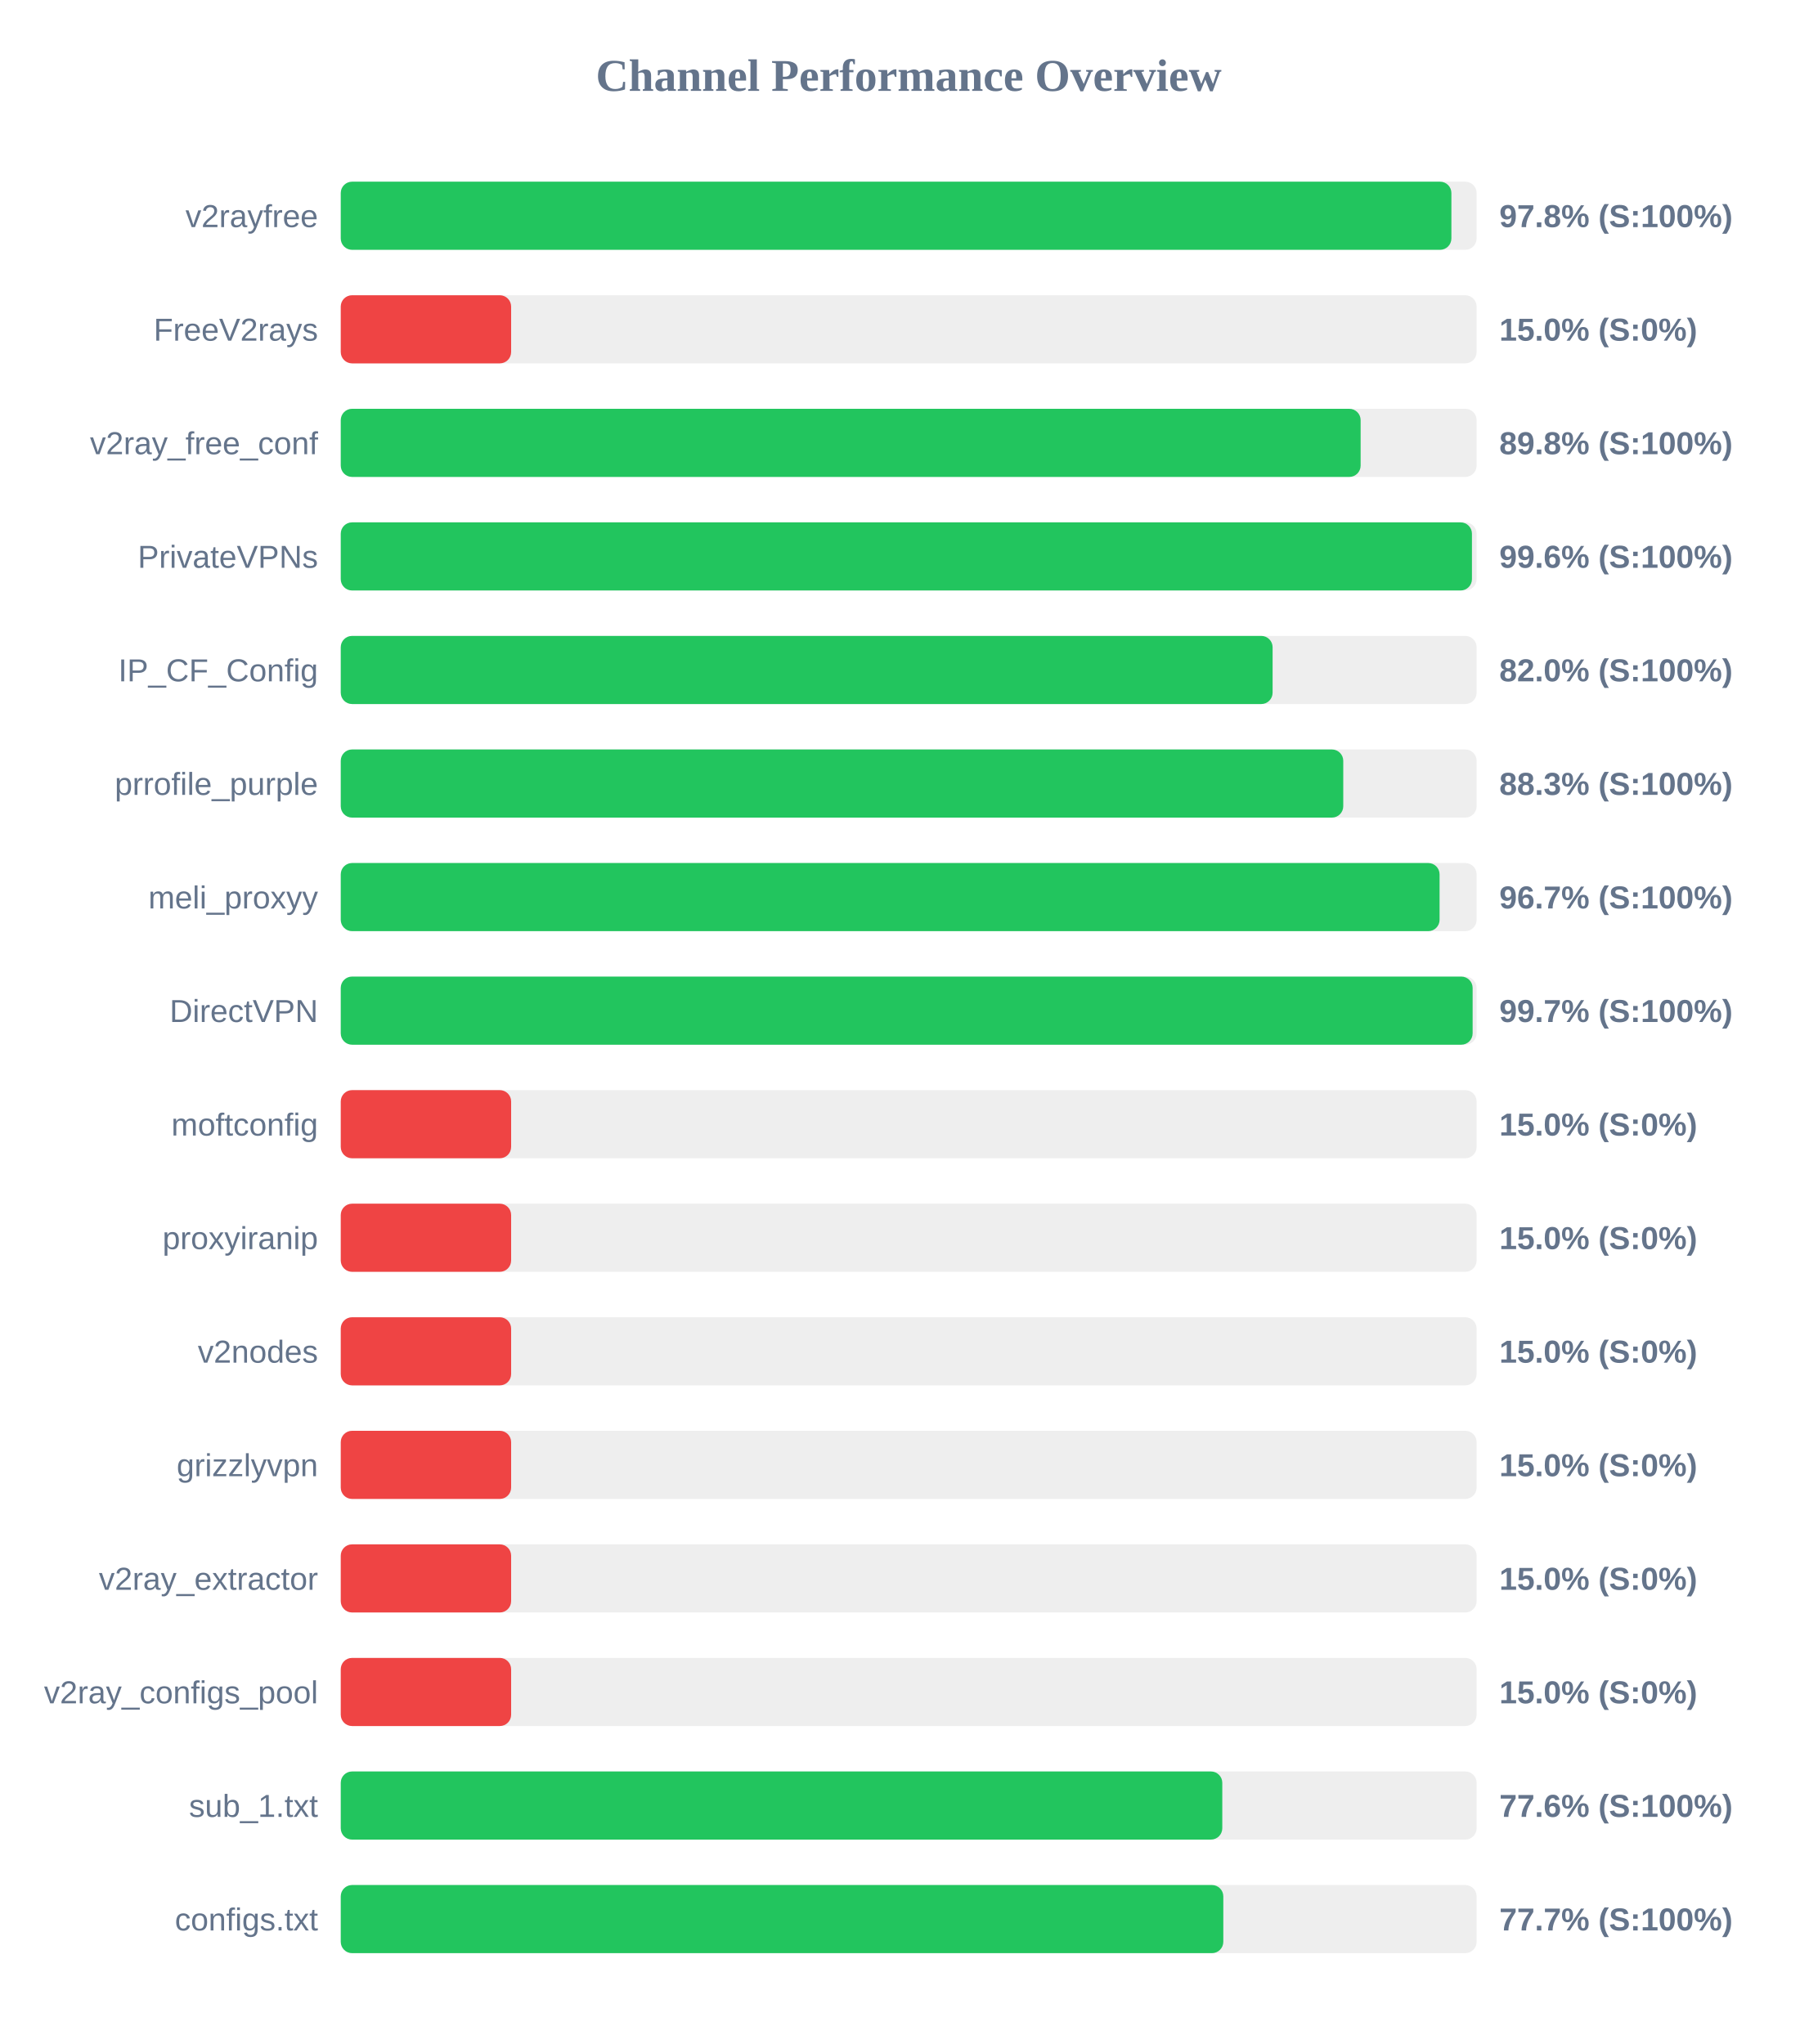
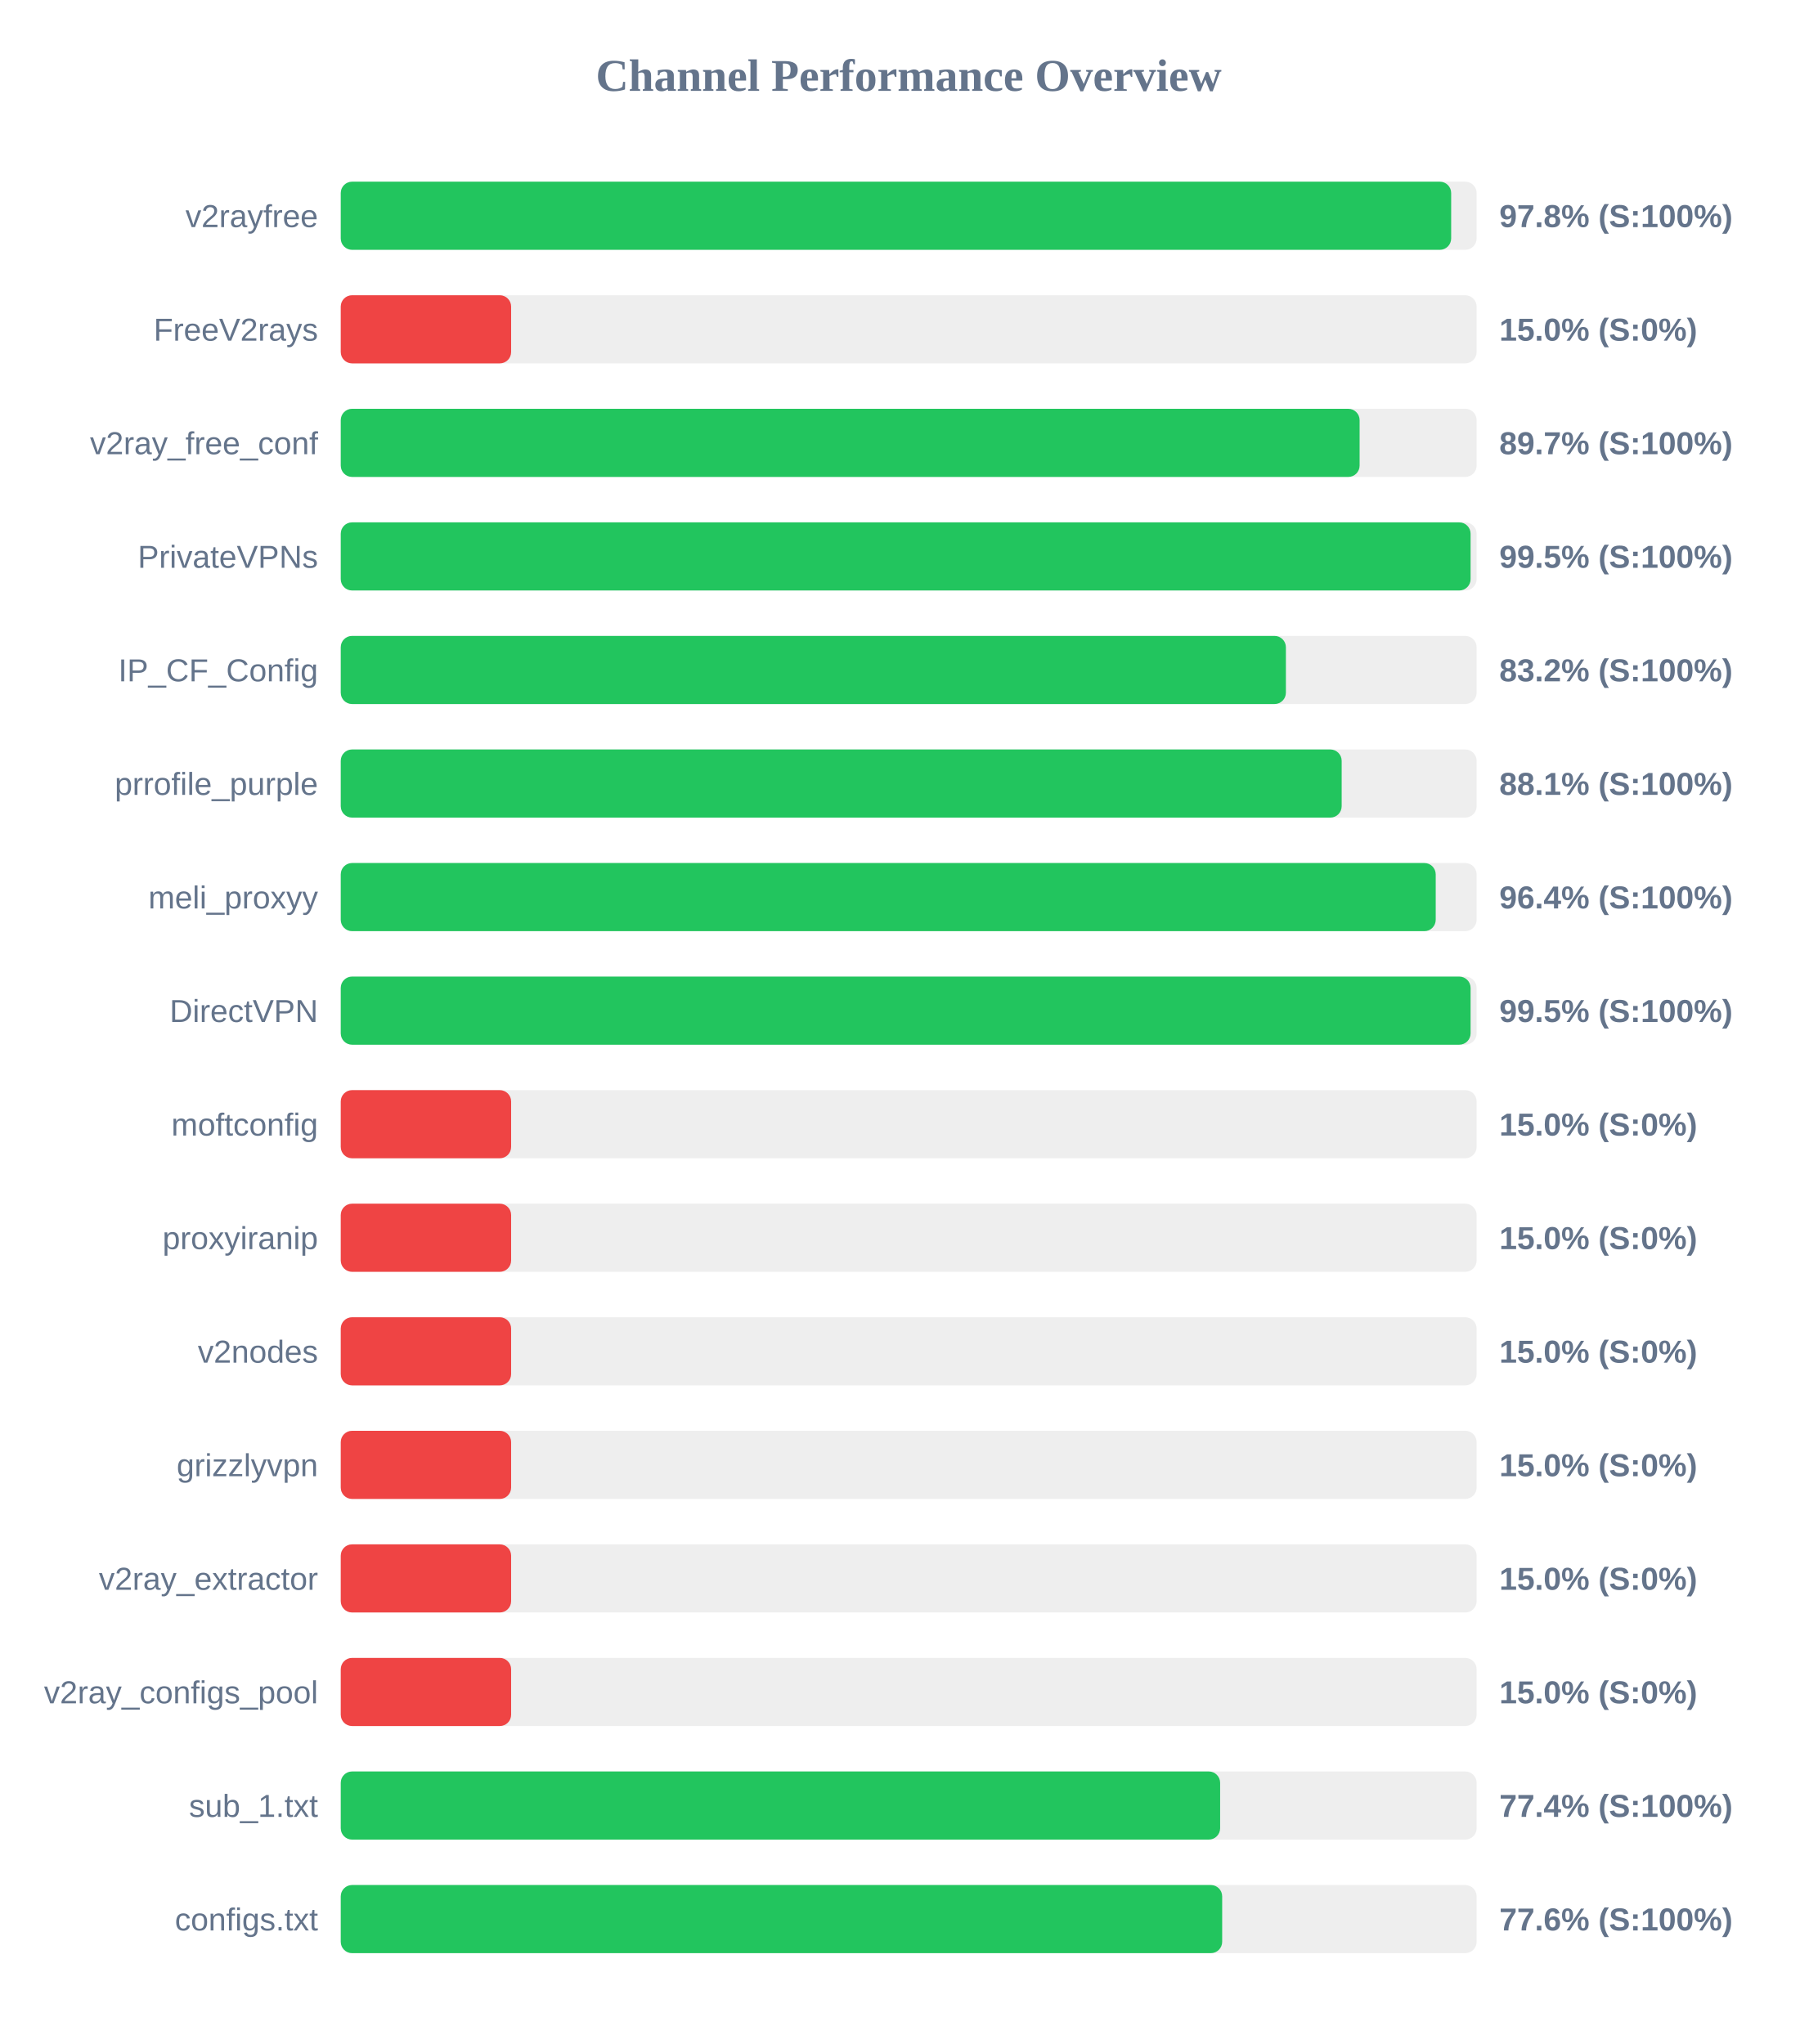
<svg xmlns="http://www.w3.org/2000/svg" width="800" height="900" version="1.1">
  <style>
        .row { font: 14px Arial; fill: #64748b; }
        .score { font: bold 14px Arial; fill: #64748b; }
    </style>
  <text x="400" y="40" text-anchor="middle" font-size="20px" font-weight="bold" fill="#64748b">Channel Performance Overview</text>
  <rect x="150" y="80" width="500" height="30" fill="#eee" rx="5" />
-   <rect x="150" y="80" width="488.9" height="30" fill="#22c55e" rx="5" />
+   <rect x="150" y="80" width="488.8" height="30" fill="#22c55e" rx="5" />
  <text x="140" y="100" text-anchor="end" class="row">v2rayfree</text>
  <text x="660" y="100" text-anchor="start" class="score">97.8% (S:100%)</text>
  <rect x="150" y="130" width="500" height="30" fill="#eee" rx="5" />
  <rect x="150" y="130" width="75.0" height="30" fill="#ef4444" rx="5" />
  <text x="140" y="150" text-anchor="end" class="row">FreeV2rays</text>
  <text x="660" y="150" text-anchor="start" class="score">15.0% (S:0%)</text>
  <rect x="150" y="180" width="500" height="30" fill="#eee" rx="5" />
-   <rect x="150" y="180" width="448.95" height="30" fill="#22c55e" rx="5" />
+   <rect x="150" y="180" width="448.5" height="30" fill="#22c55e" rx="5" />
  <text x="140" y="200" text-anchor="end" class="row">v2ray_free_conf</text>
-   <text x="660" y="200" text-anchor="start" class="score">89.8% (S:100%)</text>
+   <text x="660" y="200" text-anchor="start" class="score">89.7% (S:100%)</text>
  <rect x="150" y="230" width="500" height="30" fill="#eee" rx="5" />
-   <rect x="150" y="230" width="497.95" height="30" fill="#22c55e" rx="5" />
+   <rect x="150" y="230" width="497.35" height="30" fill="#22c55e" rx="5" />
  <text x="140" y="250" text-anchor="end" class="row">PrivateVPNs</text>
-   <text x="660" y="250" text-anchor="start" class="score">99.6% (S:100%)</text>
+   <text x="660" y="250" text-anchor="start" class="score">99.5% (S:100%)</text>
  <rect x="150" y="280" width="500" height="30" fill="#eee" rx="5" />
-   <rect x="150" y="280" width="410.2" height="30" fill="#22c55e" rx="5" />
+   <rect x="150" y="280" width="416.05" height="30" fill="#22c55e" rx="5" />
  <text x="140" y="300" text-anchor="end" class="row">IP_CF_Config</text>
-   <text x="660" y="300" text-anchor="start" class="score">82.0% (S:100%)</text>
+   <text x="660" y="300" text-anchor="start" class="score">83.2% (S:100%)</text>
  <rect x="150" y="330" width="500" height="30" fill="#eee" rx="5" />
-   <rect x="150" y="330" width="441.3" height="30" fill="#22c55e" rx="5" />
+   <rect x="150" y="330" width="440.6" height="30" fill="#22c55e" rx="5" />
  <text x="140" y="350" text-anchor="end" class="row">prrofile_purple</text>
-   <text x="660" y="350" text-anchor="start" class="score">88.3% (S:100%)</text>
+   <text x="660" y="350" text-anchor="start" class="score">88.1% (S:100%)</text>
  <rect x="150" y="380" width="500" height="30" fill="#eee" rx="5" />
-   <rect x="150" y="380" width="483.7" height="30" fill="#22c55e" rx="5" />
+   <rect x="150" y="380" width="482.0" height="30" fill="#22c55e" rx="5" />
  <text x="140" y="400" text-anchor="end" class="row">meli_proxyy</text>
-   <text x="660" y="400" text-anchor="start" class="score">96.7% (S:100%)</text>
+   <text x="660" y="400" text-anchor="start" class="score">96.4% (S:100%)</text>
  <rect x="150" y="430" width="500" height="30" fill="#eee" rx="5" />
-   <rect x="150" y="430" width="498.25" height="30" fill="#22c55e" rx="5" />
+   <rect x="150" y="430" width="497.35" height="30" fill="#22c55e" rx="5" />
  <text x="140" y="450" text-anchor="end" class="row">DirectVPN</text>
-   <text x="660" y="450" text-anchor="start" class="score">99.7% (S:100%)</text>
+   <text x="660" y="450" text-anchor="start" class="score">99.5% (S:100%)</text>
  <rect x="150" y="480" width="500" height="30" fill="#eee" rx="5" />
  <rect x="150" y="480" width="75.0" height="30" fill="#ef4444" rx="5" />
  <text x="140" y="500" text-anchor="end" class="row">moftconfig</text>
  <text x="660" y="500" text-anchor="start" class="score">15.0% (S:0%)</text>
  <rect x="150" y="530" width="500" height="30" fill="#eee" rx="5" />
  <rect x="150" y="530" width="75.0" height="30" fill="#ef4444" rx="5" />
  <text x="140" y="550" text-anchor="end" class="row">proxyiranip</text>
  <text x="660" y="550" text-anchor="start" class="score">15.0% (S:0%)</text>
  <rect x="150" y="580" width="500" height="30" fill="#eee" rx="5" />
  <rect x="150" y="580" width="75.0" height="30" fill="#ef4444" rx="5" />
  <text x="140" y="600" text-anchor="end" class="row">v2nodes</text>
  <text x="660" y="600" text-anchor="start" class="score">15.0% (S:0%)</text>
  <rect x="150" y="630" width="500" height="30" fill="#eee" rx="5" />
  <rect x="150" y="630" width="75.0" height="30" fill="#ef4444" rx="5" />
  <text x="140" y="650" text-anchor="end" class="row">grizzlyvpn</text>
  <text x="660" y="650" text-anchor="start" class="score">15.0% (S:0%)</text>
  <rect x="150" y="680" width="500" height="30" fill="#eee" rx="5" />
  <rect x="150" y="680" width="75.0" height="30" fill="#ef4444" rx="5" />
  <text x="140" y="700" text-anchor="end" class="row">v2ray_extractor</text>
  <text x="660" y="700" text-anchor="start" class="score">15.0% (S:0%)</text>
  <rect x="150" y="730" width="500" height="30" fill="#eee" rx="5" />
  <rect x="150" y="730" width="75.0" height="30" fill="#ef4444" rx="5" />
  <text x="140" y="750" text-anchor="end" class="row">v2ray_configs_pool</text>
  <text x="660" y="750" text-anchor="start" class="score">15.0% (S:0%)</text>
  <rect x="150" y="780" width="500" height="30" fill="#eee" rx="5" />
-   <rect x="150" y="780" width="388.05" height="30" fill="#22c55e" rx="5" />
+   <rect x="150" y="780" width="387.1" height="30" fill="#22c55e" rx="5" />
  <text x="140" y="800" text-anchor="end" class="row">sub_1.txt</text>
-   <text x="660" y="800" text-anchor="start" class="score">77.6% (S:100%)</text>
+   <text x="660" y="800" text-anchor="start" class="score">77.4% (S:100%)</text>
  <rect x="150" y="830" width="500" height="30" fill="#eee" rx="5" />
-   <rect x="150" y="830" width="388.5" height="30" fill="#22c55e" rx="5" />
+   <rect x="150" y="830" width="388.0" height="30" fill="#22c55e" rx="5" />
  <text x="140" y="850" text-anchor="end" class="row">configs.txt</text>
-   <text x="660" y="850" text-anchor="start" class="score">77.7% (S:100%)</text>
+   <text x="660" y="850" text-anchor="start" class="score">77.6% (S:100%)</text>
</svg>
